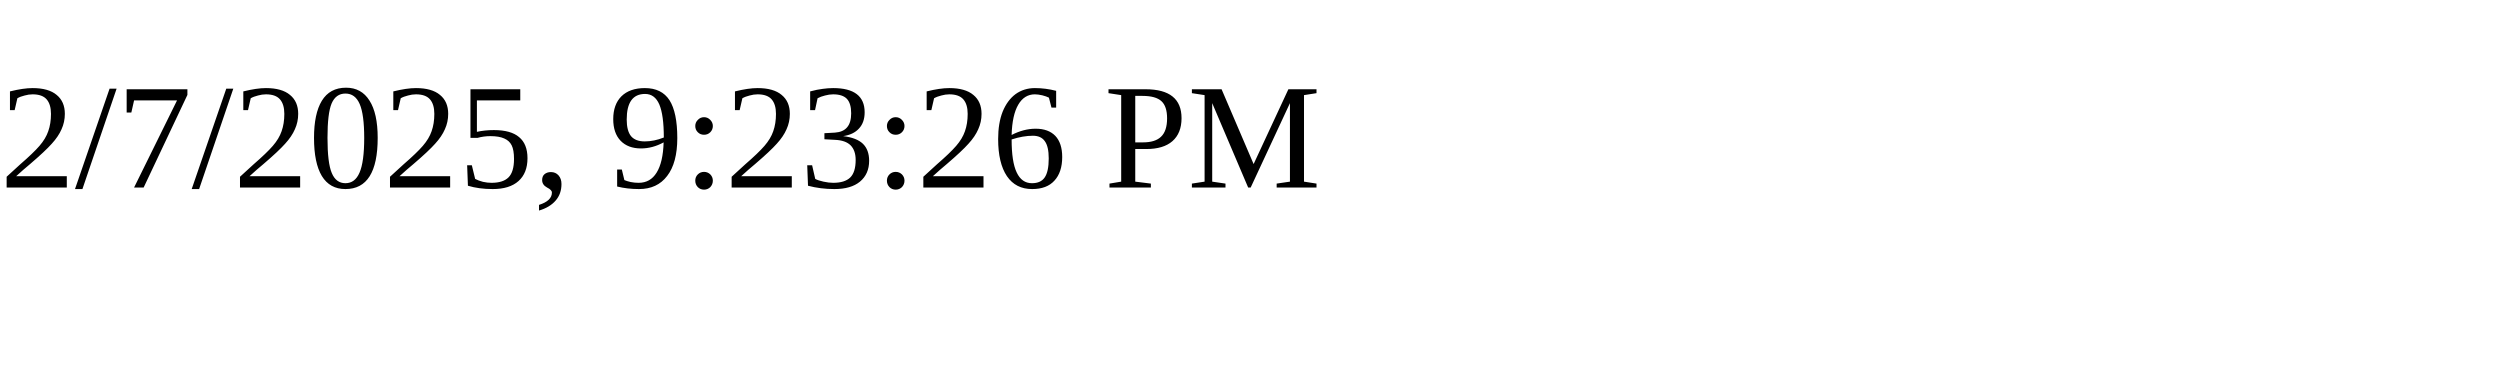
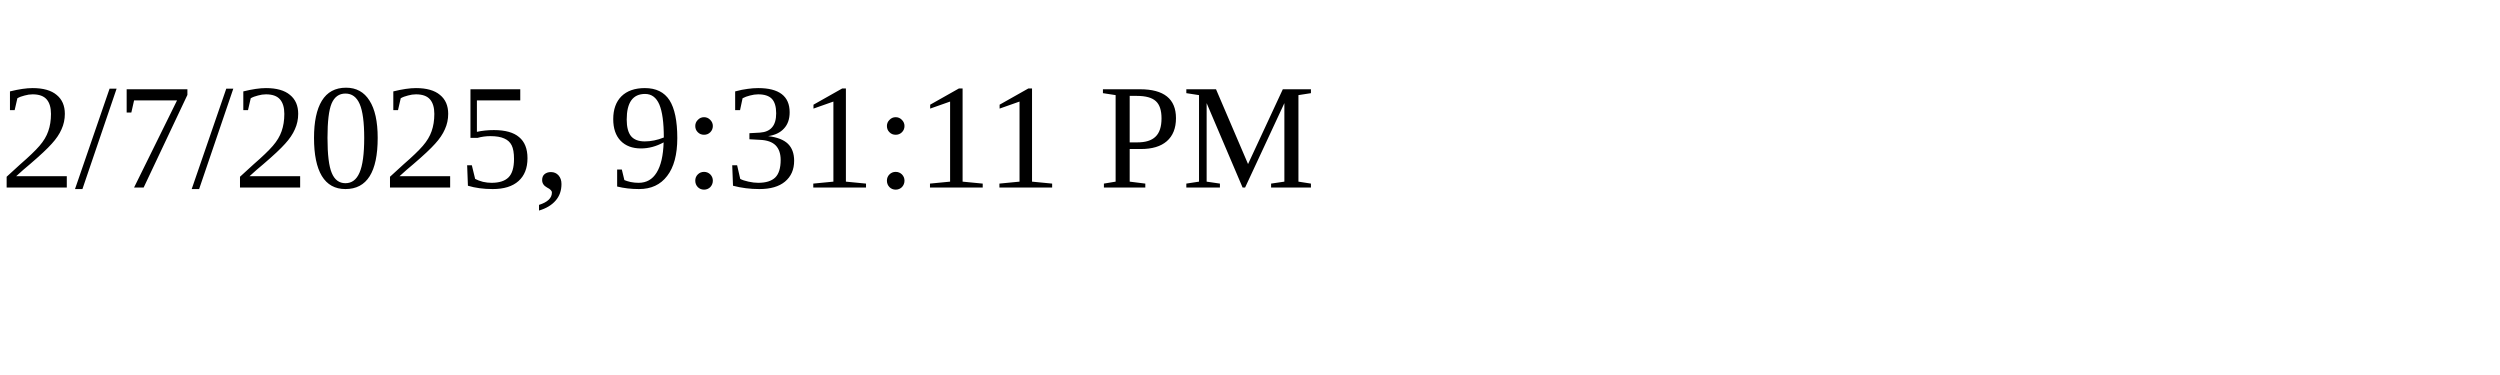
<svg xmlns="http://www.w3.org/2000/svg" height="30" width="200">
-   <text x="0" y="15">2/7/2025, 9:23:26 PM</text>
+   <text x="0" y="15">2/7/2025, 9:31:11 PM</text>
</svg>
